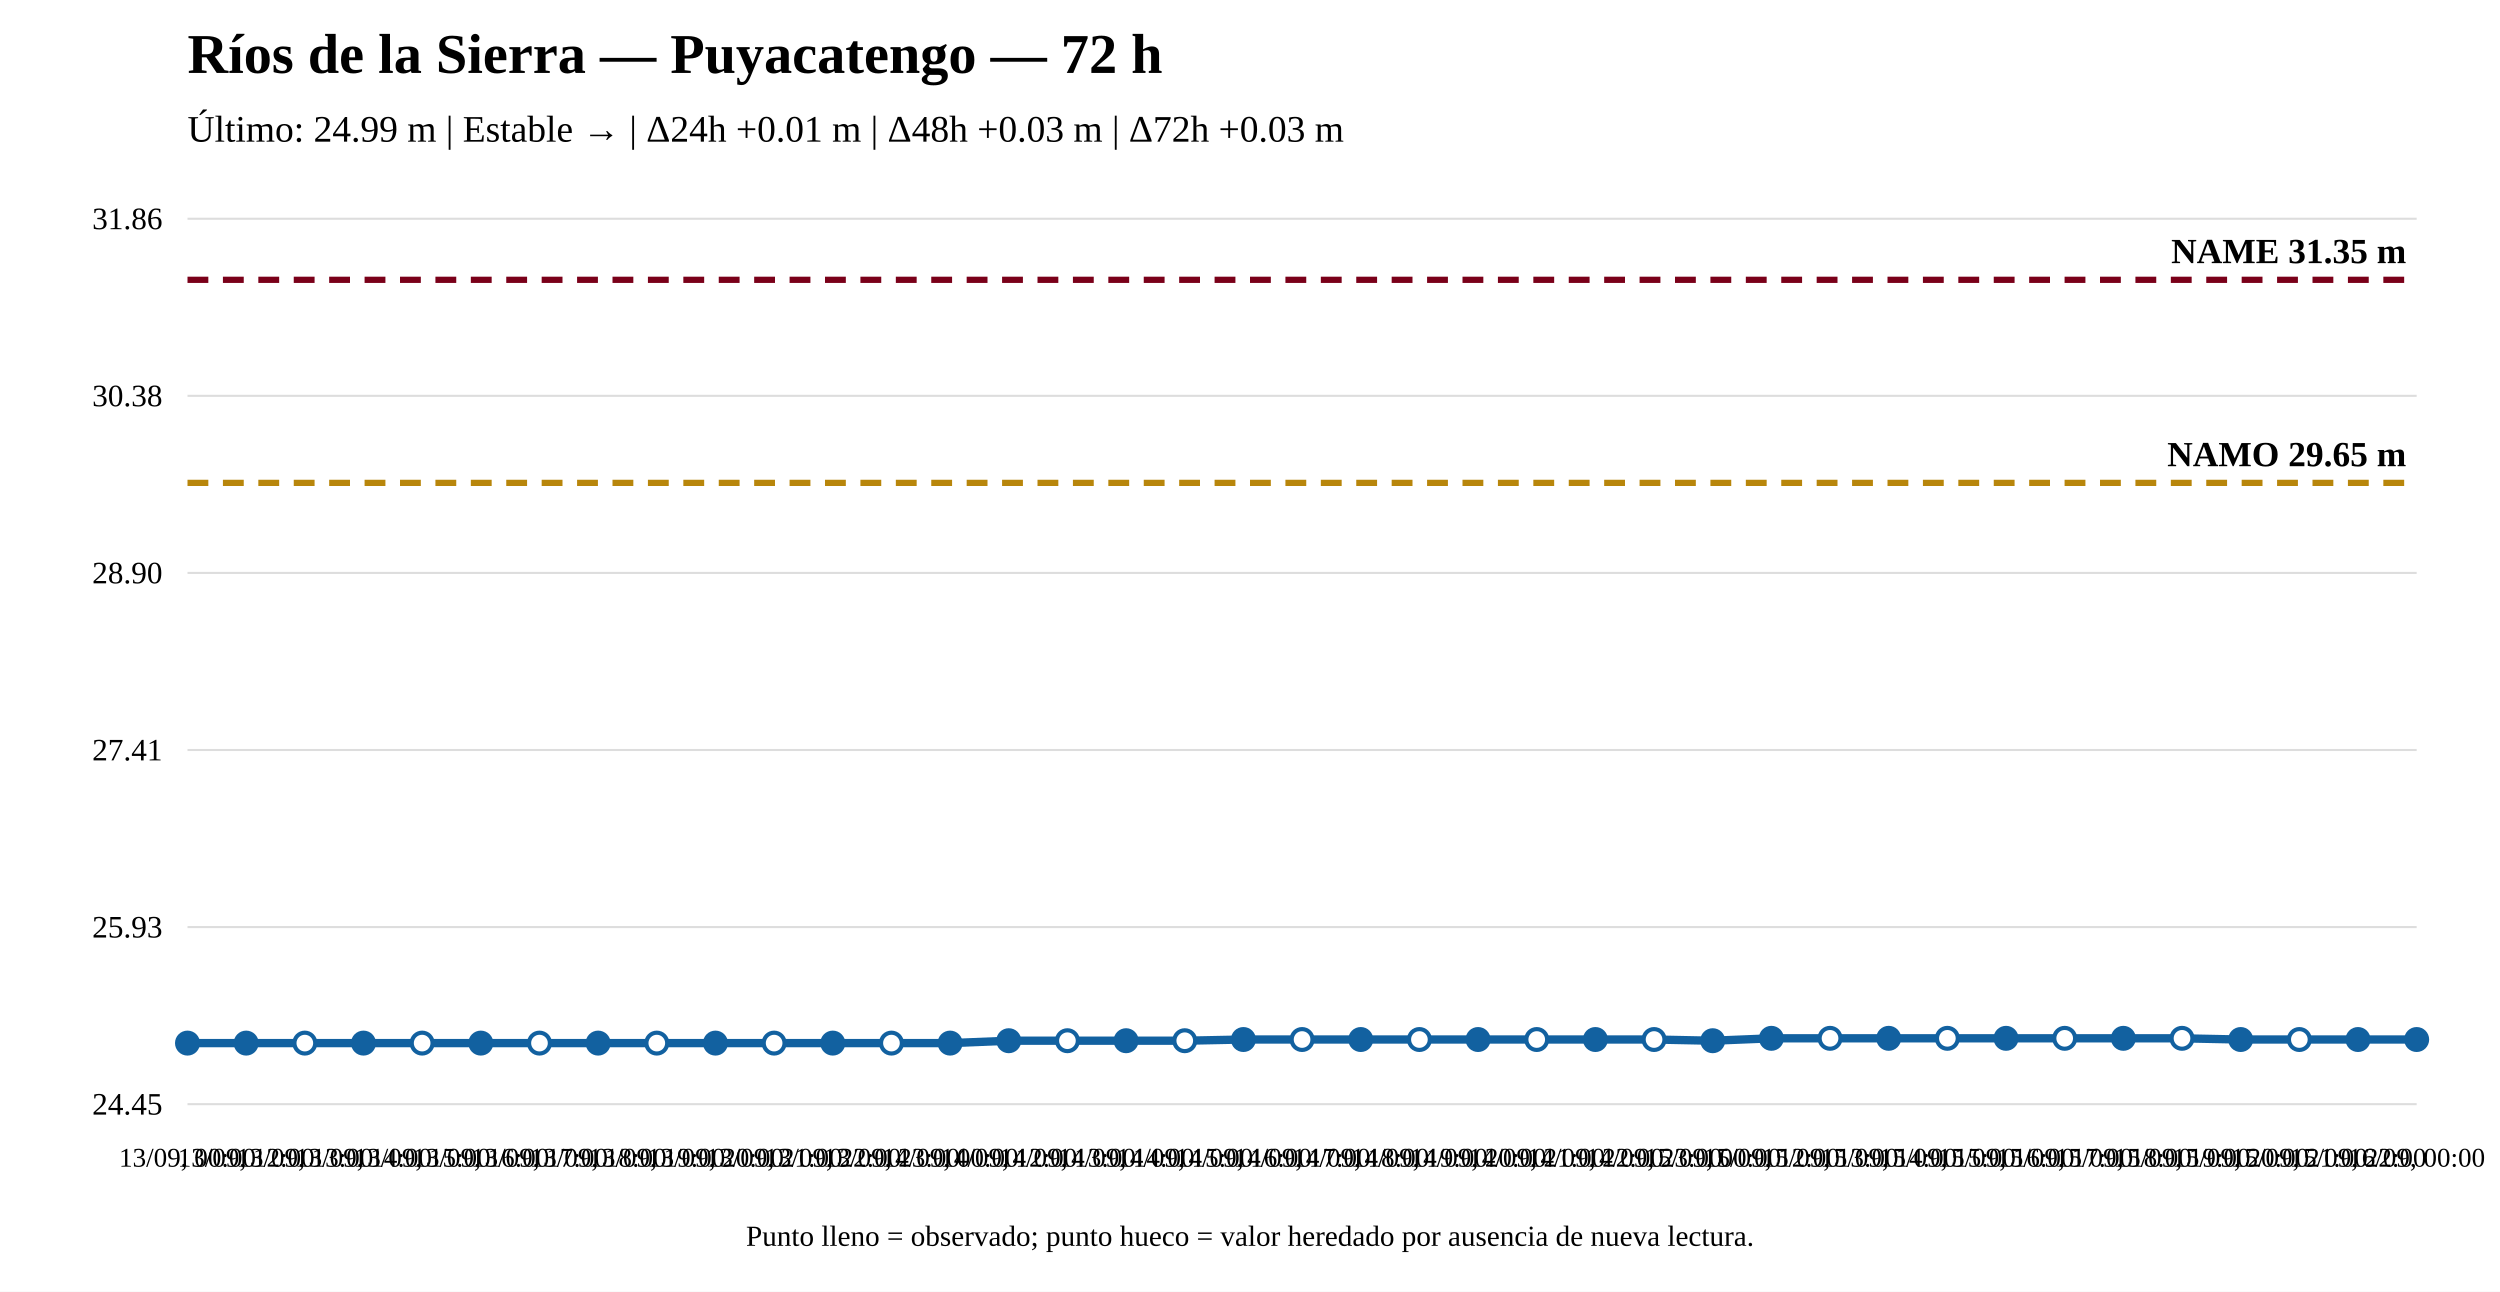
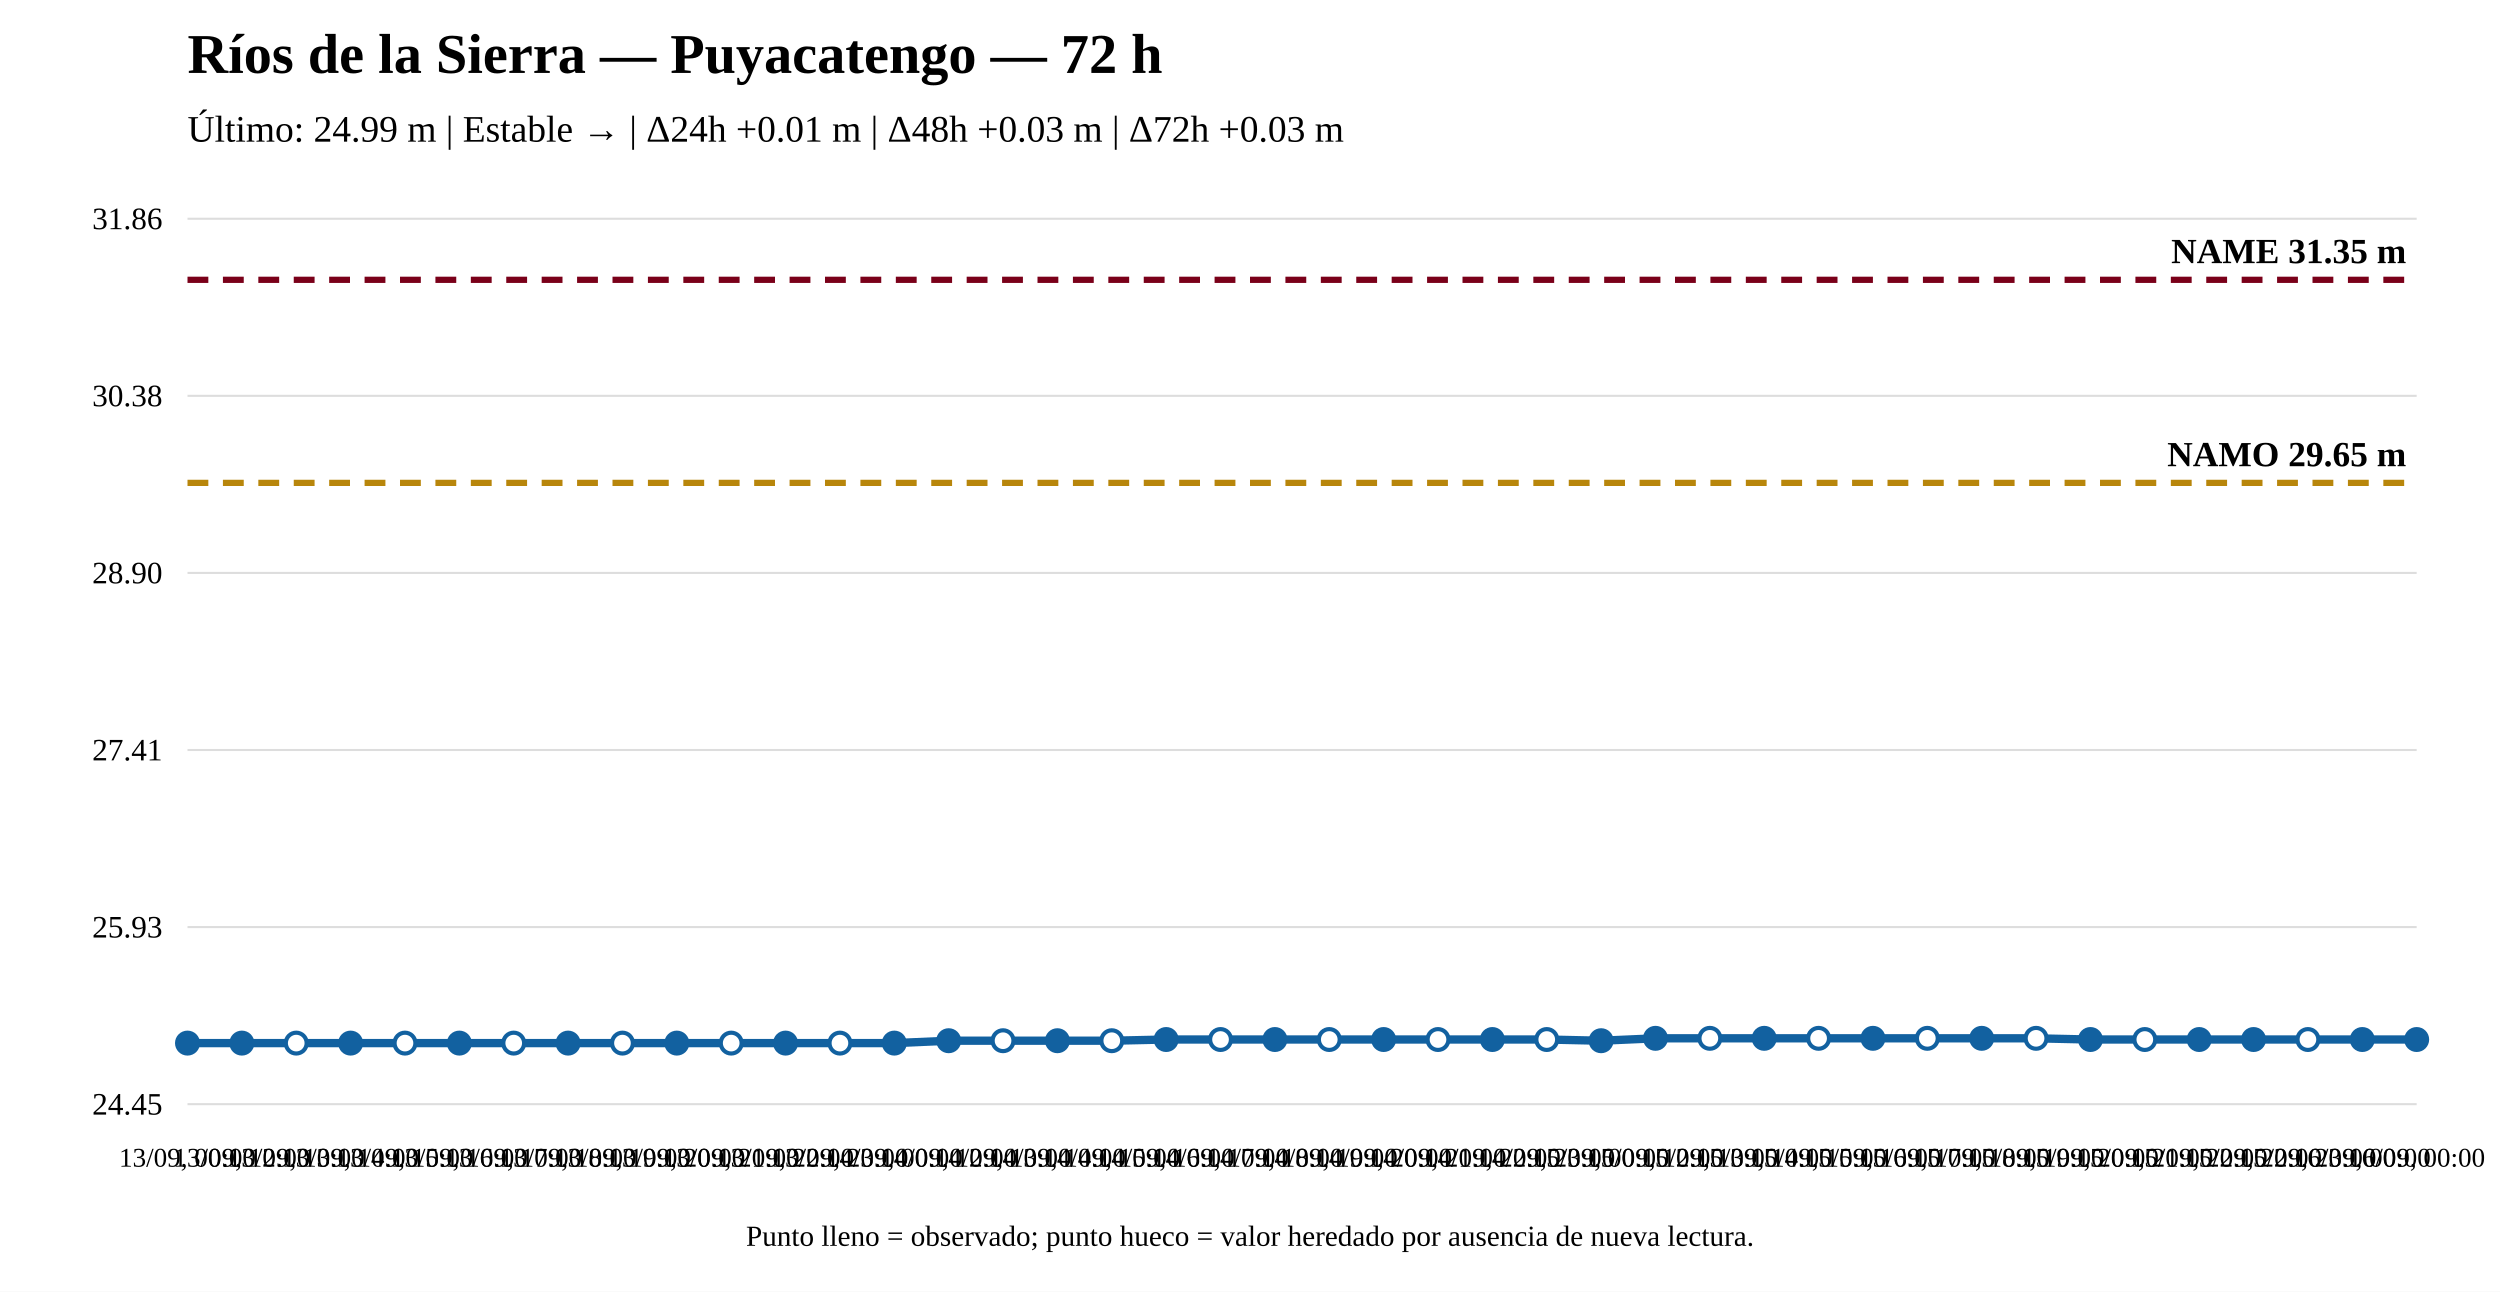
<svg xmlns="http://www.w3.org/2000/svg" width="1200" height="620" viewBox="0 0 1200 620">
  <rect width="100%" height="100%" fill="white" />
  <text x="90" y="35" font-size="27" font-weight="bold">Ríos de la Sierra — Puyacatengo — 72 h</text>
  <text x="90" y="68" font-size="18">Último: 24.99 m | Estable → | Δ24h +0.01 m | Δ48h +0.03 m | Δ72h +0.03 m</text>
  <line x1="90" y1="530" x2="1160" y2="530" stroke="#ddd" />
  <line x1="90" y1="445" x2="1160" y2="445" stroke="#ddd" />
  <line x1="90" y1="360" x2="1160" y2="360" stroke="#ddd" />
  <line x1="90" y1="275" x2="1160" y2="275" stroke="#ddd" />
  <line x1="90" y1="190" x2="1160" y2="190" stroke="#ddd" />
  <line x1="90" y1="105" x2="1160" y2="105" stroke="#ddd" />
  <text x="78" y="535" text-anchor="end" font-size="15">24.45</text>
  <text x="78" y="450" text-anchor="end" font-size="15">25.93</text>
  <text x="78" y="365" text-anchor="end" font-size="15">27.41</text>
  <text x="78" y="280" text-anchor="end" font-size="15">28.90</text>
  <text x="78" y="195" text-anchor="end" font-size="15">30.38</text>
  <text x="78" y="110" text-anchor="end" font-size="15">31.86</text>
  <line x1="90" y1="231.782" x2="1160" y2="231.782" stroke="#b8860b" stroke-width="3" stroke-dasharray="10 7" />
  <text x="1155" y="223.782" text-anchor="end" font-size="17" font-weight="bold">NAMO 29.65 m</text>
  <line x1="90" y1="134.31" x2="1160" y2="134.31" stroke="#7a0019" stroke-width="3" stroke-dasharray="10 7" />
  <text x="1155" y="126.31" text-anchor="end" font-size="17" font-weight="bold">NAME 31.35 m</text>
-   <polyline fill="none" stroke="#1261a0" stroke-width="4" points="90,500.69 118.158,500.69 146.316,500.69 174.474,500.69 202.632,500.69 230.789,500.69 258.947,500.69 287.105,500.69 315.263,500.69 343.421,500.69 371.579,500.69 399.737,500.69 427.895,500.69 456.053,500.69 484.211,499.543 512.368,499.543 540.526,499.543 568.684,499.543 596.842,498.97 625,498.97 653.158,498.97 681.316,498.97 709.474,498.97 737.632,498.97 765.789,498.97 793.947,498.97 822.105,499.543 850.263,498.396 878.421,498.396 906.579,498.396 934.737,498.396 962.895,498.396 991.053,498.396 1019.211,498.396 1047.368,498.396 1075.526,498.97 1103.684,498.97 1131.842,498.97 1160,498.97" />
+   <polyline fill="none" stroke="#1261a0" stroke-width="4" points="90,500.69 116.098,500.69 142.195,500.69 168.293,500.69 194.39,500.69 220.488,500.69 246.585,500.69 272.683,500.69 298.78,500.69 324.878,500.69 350.976,500.69 377.073,500.69 403.171,500.69 429.268,500.69 455.366,499.543 481.463,499.543 507.561,499.543 533.659,499.543 559.756,498.97 585.854,498.97 611.951,498.97 638.049,498.97 664.146,498.97 690.244,498.97 716.341,498.97 742.439,498.97 768.537,499.543 794.634,498.396 820.732,498.396 846.829,498.396 872.927,498.396 899.024,498.396 925.122,498.396 951.22,498.396 977.317,498.396 1003.415,498.97 1029.512,498.97 1055.61,498.97 1081.707,498.97 1107.805,498.97 1133.902,498.97 1160,498.97" />
  <circle cx="90" cy="500.69" r="5" fill="#1261a0" stroke="#1261a0" stroke-width="2" />
-   <circle cx="118.158" cy="500.69" r="5" fill="#1261a0" stroke="#1261a0" stroke-width="2" />
-   <circle cx="146.316" cy="500.69" r="5" fill="white" stroke="#1261a0" stroke-width="2" />
-   <circle cx="174.474" cy="500.69" r="5" fill="#1261a0" stroke="#1261a0" stroke-width="2" />
-   <circle cx="202.632" cy="500.69" r="5" fill="white" stroke="#1261a0" stroke-width="2" />
-   <circle cx="230.789" cy="500.69" r="5" fill="#1261a0" stroke="#1261a0" stroke-width="2" />
-   <circle cx="258.947" cy="500.69" r="5" fill="white" stroke="#1261a0" stroke-width="2" />
-   <circle cx="287.105" cy="500.69" r="5" fill="#1261a0" stroke="#1261a0" stroke-width="2" />
-   <circle cx="315.263" cy="500.69" r="5" fill="white" stroke="#1261a0" stroke-width="2" />
-   <circle cx="343.421" cy="500.69" r="5" fill="#1261a0" stroke="#1261a0" stroke-width="2" />
-   <circle cx="371.579" cy="500.69" r="5" fill="white" stroke="#1261a0" stroke-width="2" />
-   <circle cx="399.737" cy="500.69" r="5" fill="#1261a0" stroke="#1261a0" stroke-width="2" />
-   <circle cx="427.895" cy="500.69" r="5" fill="white" stroke="#1261a0" stroke-width="2" />
-   <circle cx="456.053" cy="500.69" r="5" fill="#1261a0" stroke="#1261a0" stroke-width="2" />
-   <circle cx="484.211" cy="499.543" r="5" fill="#1261a0" stroke="#1261a0" stroke-width="2" />
-   <circle cx="512.368" cy="499.543" r="5" fill="white" stroke="#1261a0" stroke-width="2" />
-   <circle cx="540.526" cy="499.543" r="5" fill="#1261a0" stroke="#1261a0" stroke-width="2" />
-   <circle cx="568.684" cy="499.543" r="5" fill="white" stroke="#1261a0" stroke-width="2" />
-   <circle cx="596.842" cy="498.97" r="5" fill="#1261a0" stroke="#1261a0" stroke-width="2" />
-   <circle cx="625" cy="498.97" r="5" fill="white" stroke="#1261a0" stroke-width="2" />
-   <circle cx="653.158" cy="498.97" r="5" fill="#1261a0" stroke="#1261a0" stroke-width="2" />
-   <circle cx="681.316" cy="498.97" r="5" fill="white" stroke="#1261a0" stroke-width="2" />
-   <circle cx="709.474" cy="498.97" r="5" fill="#1261a0" stroke="#1261a0" stroke-width="2" />
-   <circle cx="737.632" cy="498.97" r="5" fill="white" stroke="#1261a0" stroke-width="2" />
-   <circle cx="765.789" cy="498.97" r="5" fill="#1261a0" stroke="#1261a0" stroke-width="2" />
-   <circle cx="793.947" cy="498.97" r="5" fill="white" stroke="#1261a0" stroke-width="2" />
-   <circle cx="822.105" cy="499.543" r="5" fill="#1261a0" stroke="#1261a0" stroke-width="2" />
-   <circle cx="850.263" cy="498.396" r="5" fill="#1261a0" stroke="#1261a0" stroke-width="2" />
-   <circle cx="878.421" cy="498.396" r="5" fill="white" stroke="#1261a0" stroke-width="2" />
-   <circle cx="906.579" cy="498.396" r="5" fill="#1261a0" stroke="#1261a0" stroke-width="2" />
-   <circle cx="934.737" cy="498.396" r="5" fill="white" stroke="#1261a0" stroke-width="2" />
-   <circle cx="962.895" cy="498.396" r="5" fill="#1261a0" stroke="#1261a0" stroke-width="2" />
-   <circle cx="991.053" cy="498.396" r="5" fill="white" stroke="#1261a0" stroke-width="2" />
-   <circle cx="1019.211" cy="498.396" r="5" fill="#1261a0" stroke="#1261a0" stroke-width="2" />
-   <circle cx="1047.368" cy="498.396" r="5" fill="white" stroke="#1261a0" stroke-width="2" />
-   <circle cx="1075.526" cy="498.97" r="5" fill="#1261a0" stroke="#1261a0" stroke-width="2" />
-   <circle cx="1103.684" cy="498.97" r="5" fill="white" stroke="#1261a0" stroke-width="2" />
-   <circle cx="1131.842" cy="498.97" r="5" fill="#1261a0" stroke="#1261a0" stroke-width="2" />
+   <circle cx="116.098" cy="500.69" r="5" fill="#1261a0" stroke="#1261a0" stroke-width="2" />
+   <circle cx="142.195" cy="500.69" r="5" fill="white" stroke="#1261a0" stroke-width="2" />
+   <circle cx="168.293" cy="500.69" r="5" fill="#1261a0" stroke="#1261a0" stroke-width="2" />
+   <circle cx="194.39" cy="500.69" r="5" fill="white" stroke="#1261a0" stroke-width="2" />
+   <circle cx="220.488" cy="500.69" r="5" fill="#1261a0" stroke="#1261a0" stroke-width="2" />
+   <circle cx="246.585" cy="500.69" r="5" fill="white" stroke="#1261a0" stroke-width="2" />
+   <circle cx="272.683" cy="500.69" r="5" fill="#1261a0" stroke="#1261a0" stroke-width="2" />
+   <circle cx="298.78" cy="500.69" r="5" fill="white" stroke="#1261a0" stroke-width="2" />
+   <circle cx="324.878" cy="500.69" r="5" fill="#1261a0" stroke="#1261a0" stroke-width="2" />
+   <circle cx="350.976" cy="500.69" r="5" fill="white" stroke="#1261a0" stroke-width="2" />
+   <circle cx="377.073" cy="500.69" r="5" fill="#1261a0" stroke="#1261a0" stroke-width="2" />
+   <circle cx="403.171" cy="500.69" r="5" fill="white" stroke="#1261a0" stroke-width="2" />
+   <circle cx="429.268" cy="500.69" r="5" fill="#1261a0" stroke="#1261a0" stroke-width="2" />
+   <circle cx="455.366" cy="499.543" r="5" fill="#1261a0" stroke="#1261a0" stroke-width="2" />
+   <circle cx="481.463" cy="499.543" r="5" fill="white" stroke="#1261a0" stroke-width="2" />
+   <circle cx="507.561" cy="499.543" r="5" fill="#1261a0" stroke="#1261a0" stroke-width="2" />
+   <circle cx="533.659" cy="499.543" r="5" fill="white" stroke="#1261a0" stroke-width="2" />
+   <circle cx="559.756" cy="498.97" r="5" fill="#1261a0" stroke="#1261a0" stroke-width="2" />
+   <circle cx="585.854" cy="498.97" r="5" fill="white" stroke="#1261a0" stroke-width="2" />
+   <circle cx="611.951" cy="498.97" r="5" fill="#1261a0" stroke="#1261a0" stroke-width="2" />
+   <circle cx="638.049" cy="498.97" r="5" fill="white" stroke="#1261a0" stroke-width="2" />
+   <circle cx="664.146" cy="498.97" r="5" fill="#1261a0" stroke="#1261a0" stroke-width="2" />
+   <circle cx="690.244" cy="498.97" r="5" fill="white" stroke="#1261a0" stroke-width="2" />
+   <circle cx="716.341" cy="498.97" r="5" fill="#1261a0" stroke="#1261a0" stroke-width="2" />
+   <circle cx="742.439" cy="498.97" r="5" fill="white" stroke="#1261a0" stroke-width="2" />
+   <circle cx="768.537" cy="499.543" r="5" fill="#1261a0" stroke="#1261a0" stroke-width="2" />
+   <circle cx="794.634" cy="498.396" r="5" fill="#1261a0" stroke="#1261a0" stroke-width="2" />
+   <circle cx="820.732" cy="498.396" r="5" fill="white" stroke="#1261a0" stroke-width="2" />
+   <circle cx="846.829" cy="498.396" r="5" fill="#1261a0" stroke="#1261a0" stroke-width="2" />
+   <circle cx="872.927" cy="498.396" r="5" fill="white" stroke="#1261a0" stroke-width="2" />
+   <circle cx="899.024" cy="498.396" r="5" fill="#1261a0" stroke="#1261a0" stroke-width="2" />
+   <circle cx="925.122" cy="498.396" r="5" fill="white" stroke="#1261a0" stroke-width="2" />
+   <circle cx="951.22" cy="498.396" r="5" fill="#1261a0" stroke="#1261a0" stroke-width="2" />
+   <circle cx="977.317" cy="498.396" r="5" fill="white" stroke="#1261a0" stroke-width="2" />
+   <circle cx="1003.415" cy="498.97" r="5" fill="#1261a0" stroke="#1261a0" stroke-width="2" />
+   <circle cx="1029.512" cy="498.97" r="5" fill="white" stroke="#1261a0" stroke-width="2" />
+   <circle cx="1055.61" cy="498.97" r="5" fill="#1261a0" stroke="#1261a0" stroke-width="2" />
+   <circle cx="1081.707" cy="498.97" r="5" fill="#1261a0" stroke="#1261a0" stroke-width="2" />
+   <circle cx="1107.805" cy="498.97" r="5" fill="white" stroke="#1261a0" stroke-width="2" />
+   <circle cx="1133.902" cy="498.97" r="5" fill="#1261a0" stroke="#1261a0" stroke-width="2" />
  <circle cx="1160" cy="498.97" r="5" fill="#1261a0" stroke="#1261a0" stroke-width="2" />
  <text x="90" y="560" text-anchor="middle" font-size="13">13/09, 00:00</text>
-   <text x="118.158" y="560" text-anchor="middle" font-size="13">13/09, 12:00</text>
-   <text x="146.316" y="560" text-anchor="middle" font-size="13">13/09, 13:00</text>
-   <text x="174.474" y="560" text-anchor="middle" font-size="13">13/09, 14:00</text>
-   <text x="202.632" y="560" text-anchor="middle" font-size="13">13/09, 15:00</text>
-   <text x="230.789" y="560" text-anchor="middle" font-size="13">13/09, 16:00</text>
-   <text x="258.947" y="560" text-anchor="middle" font-size="13">13/09, 17:00</text>
-   <text x="287.105" y="560" text-anchor="middle" font-size="13">13/09, 18:00</text>
-   <text x="315.263" y="560" text-anchor="middle" font-size="13">13/09, 19:00</text>
-   <text x="343.421" y="560" text-anchor="middle" font-size="13">13/09, 20:00</text>
-   <text x="371.579" y="560" text-anchor="middle" font-size="13">13/09, 21:00</text>
-   <text x="399.737" y="560" text-anchor="middle" font-size="13">13/09, 22:00</text>
-   <text x="427.895" y="560" text-anchor="middle" font-size="13">13/09, 23:00</text>
-   <text x="456.053" y="560" text-anchor="middle" font-size="13">14/09, 00:00</text>
-   <text x="484.211" y="560" text-anchor="middle" font-size="13">14/09, 12:00</text>
-   <text x="512.368" y="560" text-anchor="middle" font-size="13">14/09, 13:00</text>
-   <text x="540.526" y="560" text-anchor="middle" font-size="13">14/09, 14:00</text>
-   <text x="568.684" y="560" text-anchor="middle" font-size="13">14/09, 15:00</text>
-   <text x="596.842" y="560" text-anchor="middle" font-size="13">14/09, 16:00</text>
-   <text x="625" y="560" text-anchor="middle" font-size="13">14/09, 17:00</text>
-   <text x="653.158" y="560" text-anchor="middle" font-size="13">14/09, 18:00</text>
-   <text x="681.316" y="560" text-anchor="middle" font-size="13">14/09, 19:00</text>
-   <text x="709.474" y="560" text-anchor="middle" font-size="13">14/09, 20:00</text>
-   <text x="737.632" y="560" text-anchor="middle" font-size="13">14/09, 21:00</text>
-   <text x="765.789" y="560" text-anchor="middle" font-size="13">14/09, 22:00</text>
-   <text x="793.947" y="560" text-anchor="middle" font-size="13">14/09, 23:00</text>
-   <text x="822.105" y="560" text-anchor="middle" font-size="13">15/09, 00:00</text>
-   <text x="850.263" y="560" text-anchor="middle" font-size="13">15/09, 12:00</text>
-   <text x="878.421" y="560" text-anchor="middle" font-size="13">15/09, 13:00</text>
-   <text x="906.579" y="560" text-anchor="middle" font-size="13">15/09, 14:00</text>
-   <text x="934.737" y="560" text-anchor="middle" font-size="13">15/09, 15:00</text>
-   <text x="962.895" y="560" text-anchor="middle" font-size="13">15/09, 16:00</text>
-   <text x="991.053" y="560" text-anchor="middle" font-size="13">15/09, 17:00</text>
-   <text x="1019.211" y="560" text-anchor="middle" font-size="13">15/09, 18:00</text>
-   <text x="1047.368" y="560" text-anchor="middle" font-size="13">15/09, 19:00</text>
-   <text x="1075.526" y="560" text-anchor="middle" font-size="13">15/09, 20:00</text>
-   <text x="1103.684" y="560" text-anchor="middle" font-size="13">15/09, 21:00</text>
-   <text x="1131.842" y="560" text-anchor="middle" font-size="13">15/09, 22:00</text>
+   <text x="116.098" y="560" text-anchor="middle" font-size="13">13/09, 12:00</text>
+   <text x="142.195" y="560" text-anchor="middle" font-size="13">13/09, 13:00</text>
+   <text x="168.293" y="560" text-anchor="middle" font-size="13">13/09, 14:00</text>
+   <text x="194.39" y="560" text-anchor="middle" font-size="13">13/09, 15:00</text>
+   <text x="220.488" y="560" text-anchor="middle" font-size="13">13/09, 16:00</text>
+   <text x="246.585" y="560" text-anchor="middle" font-size="13">13/09, 17:00</text>
+   <text x="272.683" y="560" text-anchor="middle" font-size="13">13/09, 18:00</text>
+   <text x="298.78" y="560" text-anchor="middle" font-size="13">13/09, 19:00</text>
+   <text x="324.878" y="560" text-anchor="middle" font-size="13">13/09, 20:00</text>
+   <text x="350.976" y="560" text-anchor="middle" font-size="13">13/09, 21:00</text>
+   <text x="377.073" y="560" text-anchor="middle" font-size="13">13/09, 22:00</text>
+   <text x="403.171" y="560" text-anchor="middle" font-size="13">13/09, 23:00</text>
+   <text x="429.268" y="560" text-anchor="middle" font-size="13">14/09, 00:00</text>
+   <text x="455.366" y="560" text-anchor="middle" font-size="13">14/09, 12:00</text>
+   <text x="481.463" y="560" text-anchor="middle" font-size="13">14/09, 13:00</text>
+   <text x="507.561" y="560" text-anchor="middle" font-size="13">14/09, 14:00</text>
+   <text x="533.659" y="560" text-anchor="middle" font-size="13">14/09, 15:00</text>
+   <text x="559.756" y="560" text-anchor="middle" font-size="13">14/09, 16:00</text>
+   <text x="585.854" y="560" text-anchor="middle" font-size="13">14/09, 17:00</text>
+   <text x="611.951" y="560" text-anchor="middle" font-size="13">14/09, 18:00</text>
+   <text x="638.049" y="560" text-anchor="middle" font-size="13">14/09, 19:00</text>
+   <text x="664.146" y="560" text-anchor="middle" font-size="13">14/09, 20:00</text>
+   <text x="690.244" y="560" text-anchor="middle" font-size="13">14/09, 21:00</text>
+   <text x="716.341" y="560" text-anchor="middle" font-size="13">14/09, 22:00</text>
+   <text x="742.439" y="560" text-anchor="middle" font-size="13">14/09, 23:00</text>
+   <text x="768.537" y="560" text-anchor="middle" font-size="13">15/09, 00:00</text>
+   <text x="794.634" y="560" text-anchor="middle" font-size="13">15/09, 12:00</text>
+   <text x="820.732" y="560" text-anchor="middle" font-size="13">15/09, 13:00</text>
+   <text x="846.829" y="560" text-anchor="middle" font-size="13">15/09, 14:00</text>
+   <text x="872.927" y="560" text-anchor="middle" font-size="13">15/09, 15:00</text>
+   <text x="899.024" y="560" text-anchor="middle" font-size="13">15/09, 16:00</text>
+   <text x="925.122" y="560" text-anchor="middle" font-size="13">15/09, 17:00</text>
+   <text x="951.22" y="560" text-anchor="middle" font-size="13">15/09, 18:00</text>
+   <text x="977.317" y="560" text-anchor="middle" font-size="13">15/09, 19:00</text>
+   <text x="1003.415" y="560" text-anchor="middle" font-size="13">15/09, 20:00</text>
+   <text x="1029.512" y="560" text-anchor="middle" font-size="13">15/09, 21:00</text>
+   <text x="1055.61" y="560" text-anchor="middle" font-size="13">15/09, 22:00</text>
+   <text x="1081.707" y="560" text-anchor="middle" font-size="13">15/09, 22:00</text>
+   <text x="1107.805" y="560" text-anchor="middle" font-size="13">15/09, 23:00</text>
+   <text x="1133.902" y="560" text-anchor="middle" font-size="13">16/09, 00:00</text>
  <text x="1160" y="560" text-anchor="middle" font-size="13">16/09, 00:00</text>
  <text x="600" y="598" text-anchor="middle" font-size="14">Punto lleno = observado; punto hueco = valor heredado por ausencia de nueva lectura.</text>
</svg>
